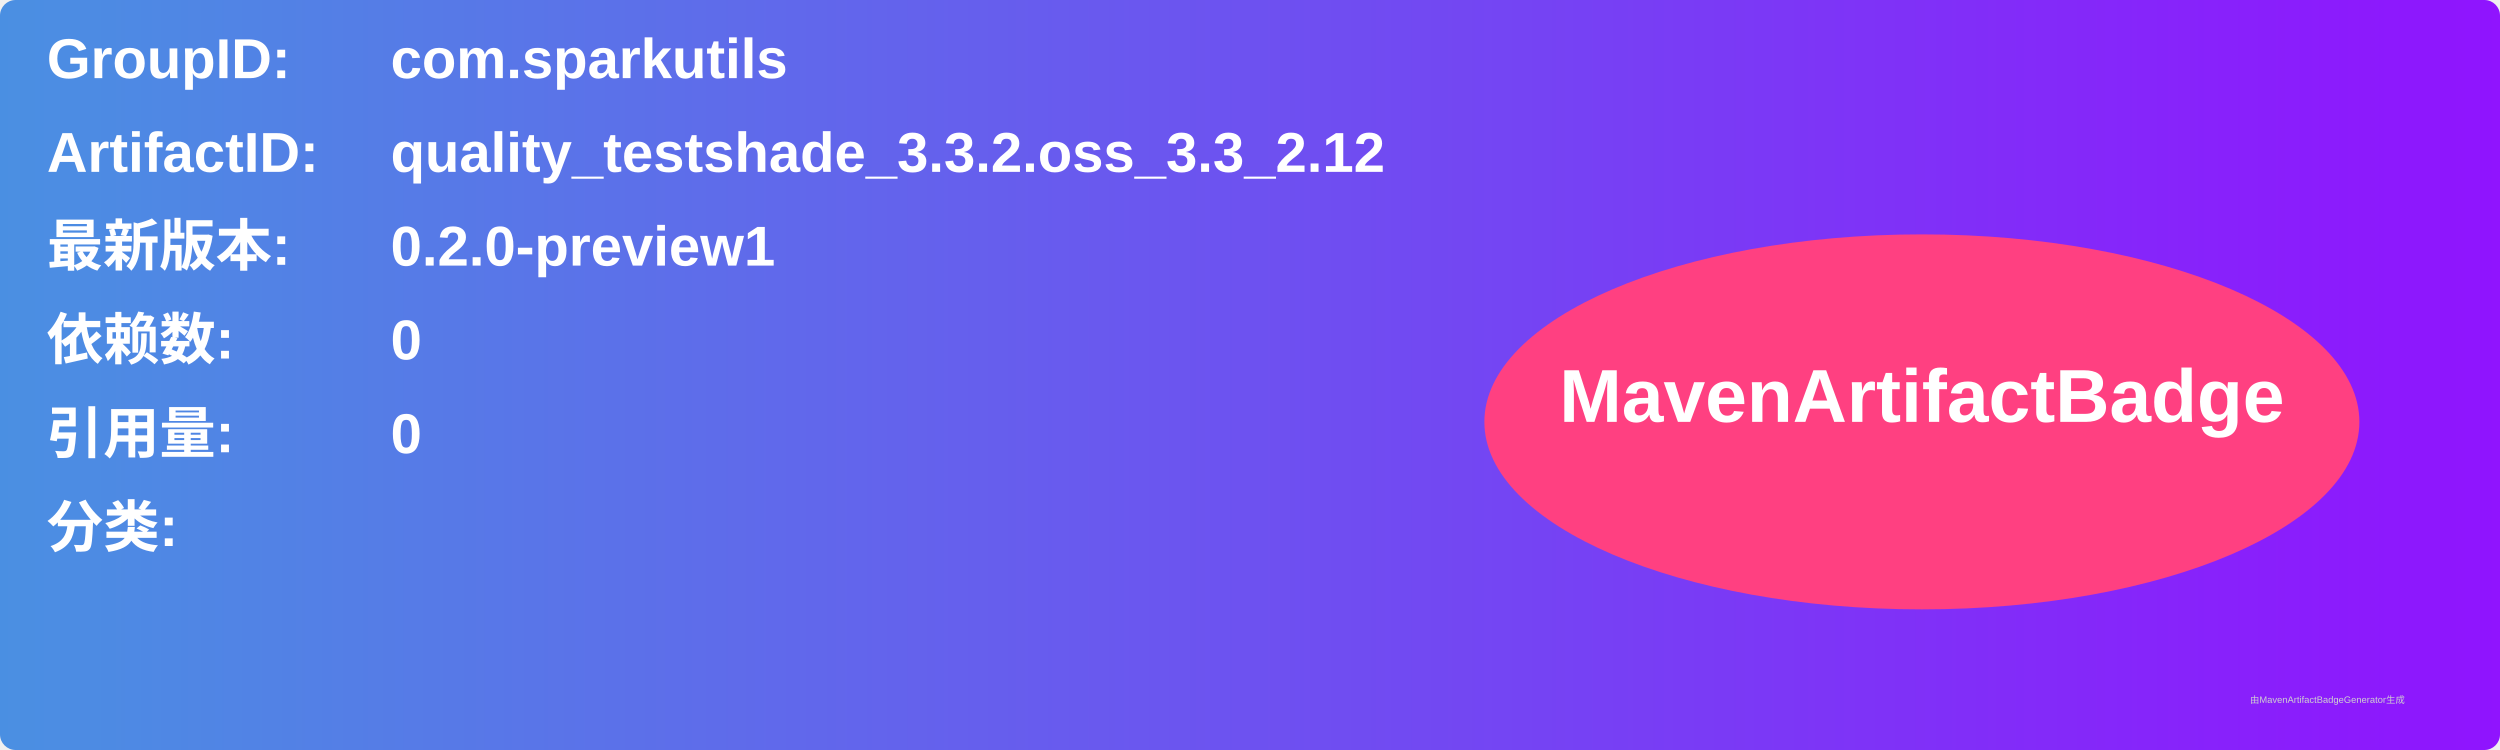
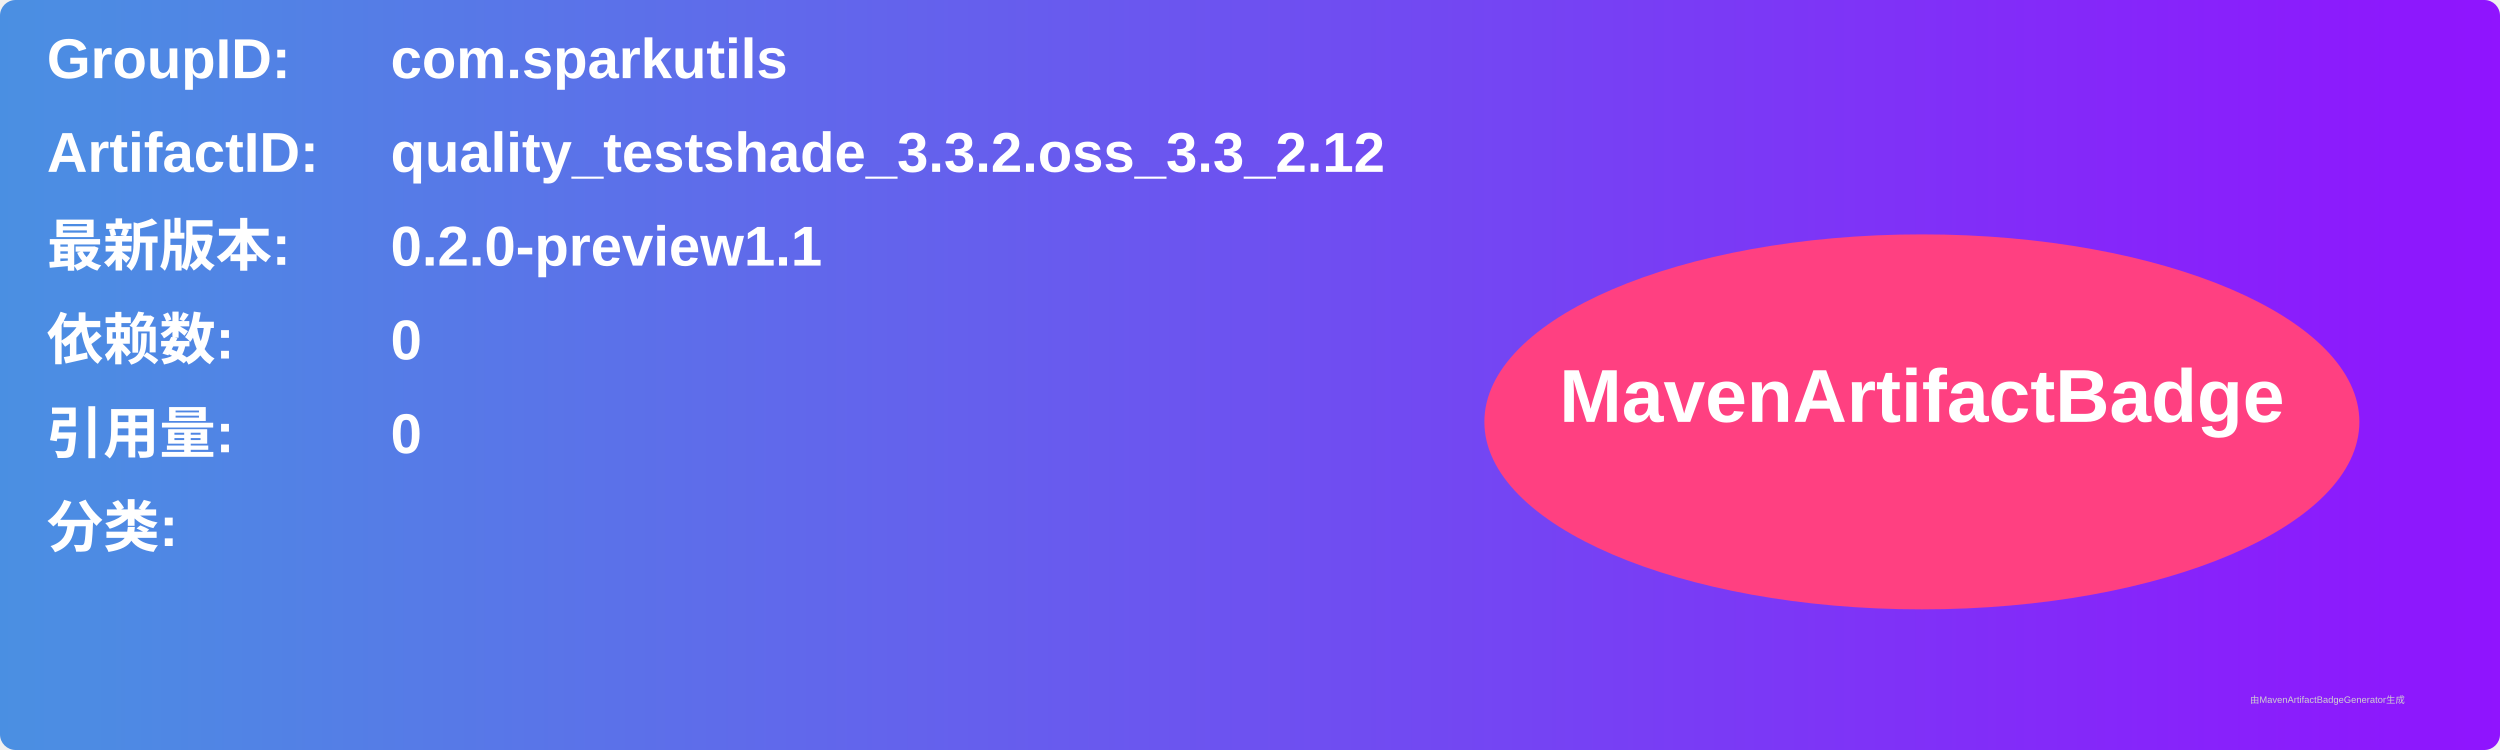
<svg xmlns="http://www.w3.org/2000/svg" width="800" height="240" viewBox="0 0 800 240">
  <linearGradient id="grad" x1="0%" y1="0%" x2="100%" y2="0%">
    <stop offset="0%" stop-color="#4a90e2" />
    <stop offset="100%" stop-color="#9013fe" />
  </linearGradient>
  <rect width="100%" height="100%" rx="5" ry="5" fill="url(#grad)" />
  <g transform="translate(15, 15)">
    <text x="0" y="10" font-family="Arial" font-size="18" fill="white" font-weight="bold" width="260">GroupID:</text>
    <text x="110" y="10" font-family="Arial" font-size="18" fill="white" font-weight="bold" width="460">com.sparkutils</text>
    <text x="0" y="40" font-family="Arial" font-size="18" fill="white" font-weight="bold" width="260">ArtifactID:</text>
    <text x="110" y="40" font-family="Arial" font-size="18" fill="white" font-weight="bold" width="460">quality_testshade_3.3.2.oss_3.3_2.12</text>
    <text x="0" y="70" font-family="Arial" font-size="18" fill="white" font-weight="bold">最新版本:</text>
    <text x="110" y="70" font-family="Arial" font-size="18" fill="white" font-weight="bold">
-       <tspan font-weight="bold">0.2.0-preview1</tspan>
+       <tspan font-weight="bold">0.2.0-preview1.1</tspan>
    </text>
    <text x="0" y="100" font-family="Arial" font-size="18" fill="white" font-weight="bold">依赖数: </text>
    <text x="110" y="100" font-family="Arial" font-size="18" fill="white">
      <tspan font-weight="bold">0</tspan>
    </text>
    <text x="0" y="130" font-family="Arial" font-size="18" fill="white" font-weight="bold">引用量: </text>
    <text x="110" y="130" font-family="Arial" font-size="18" fill="white">
      <tspan font-weight="bold">0</tspan>
    </text>
    <text x="0" y="160" font-family="Arial" font-size="18" fill="white" font-weight="bold">分类:</text>
    <text x="10" y="190" font-family="Arial" font-size="10" fill="white">
      <tspan font-weight="bold" />
    </text>
    <ellipse cx="600" cy="120" rx="140" ry="60" fill="#ff4081" />
    <text x="600" y="120" text-anchor="middle" font-family="Arial" font-size="24" fill="white" font-weight="bold">MavenArtifactBadge</text>
  </g>
  <text x="720" y="225" font-family="Arial" font-size="3" fill="#d0d0d0">由MavenArtifactBadgeGenerator生成</text>
</svg>
